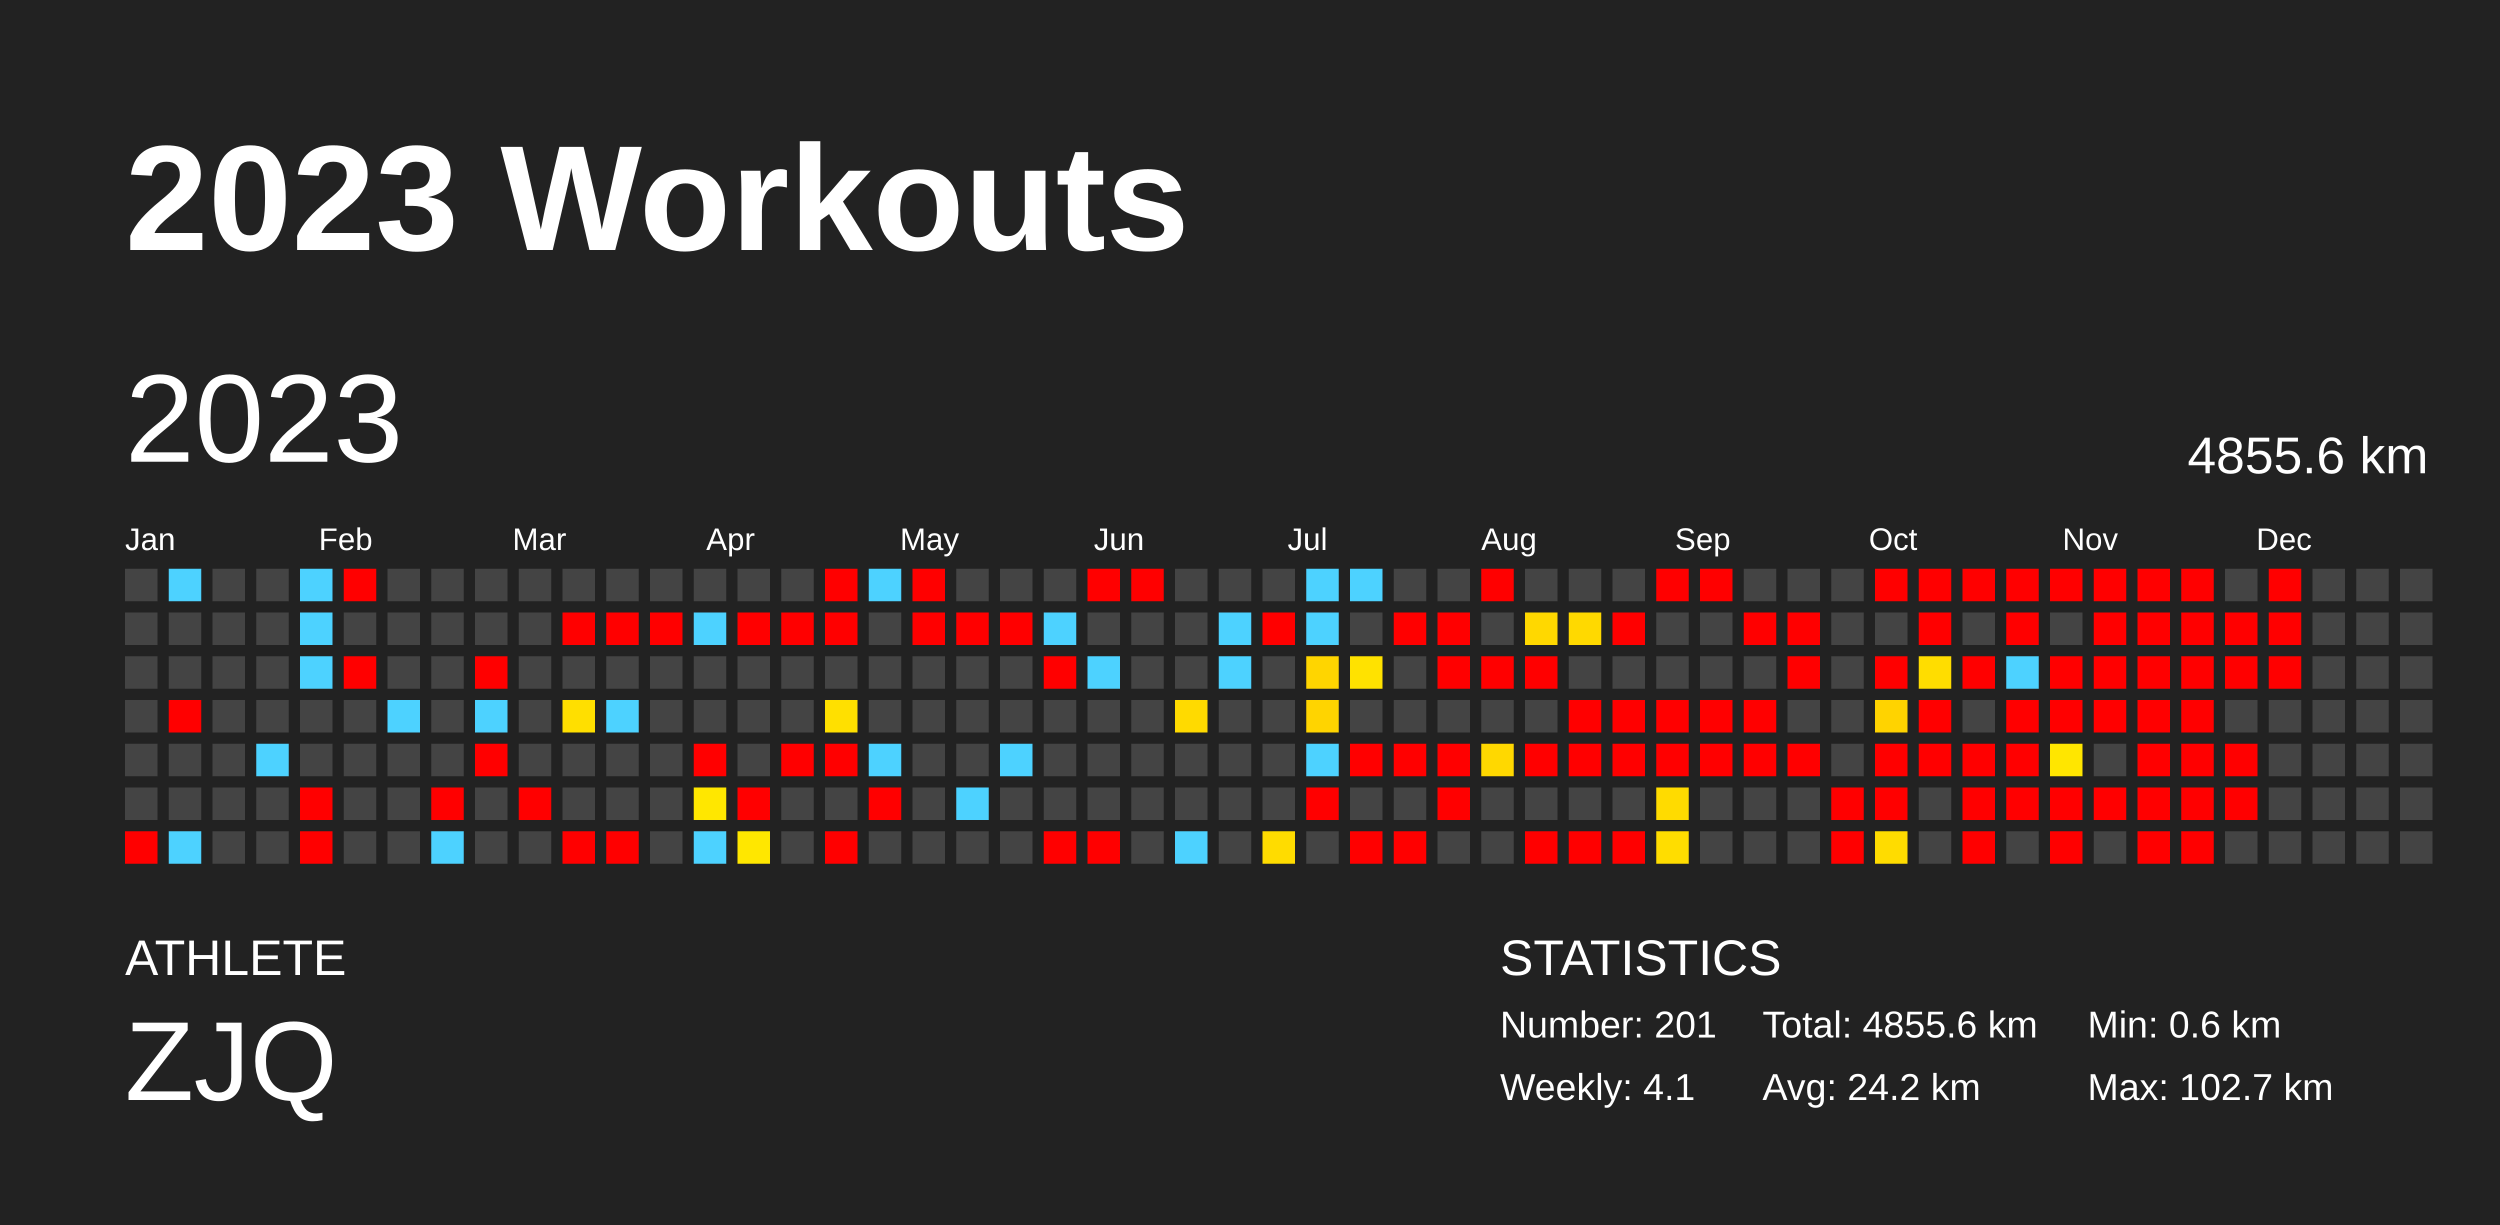
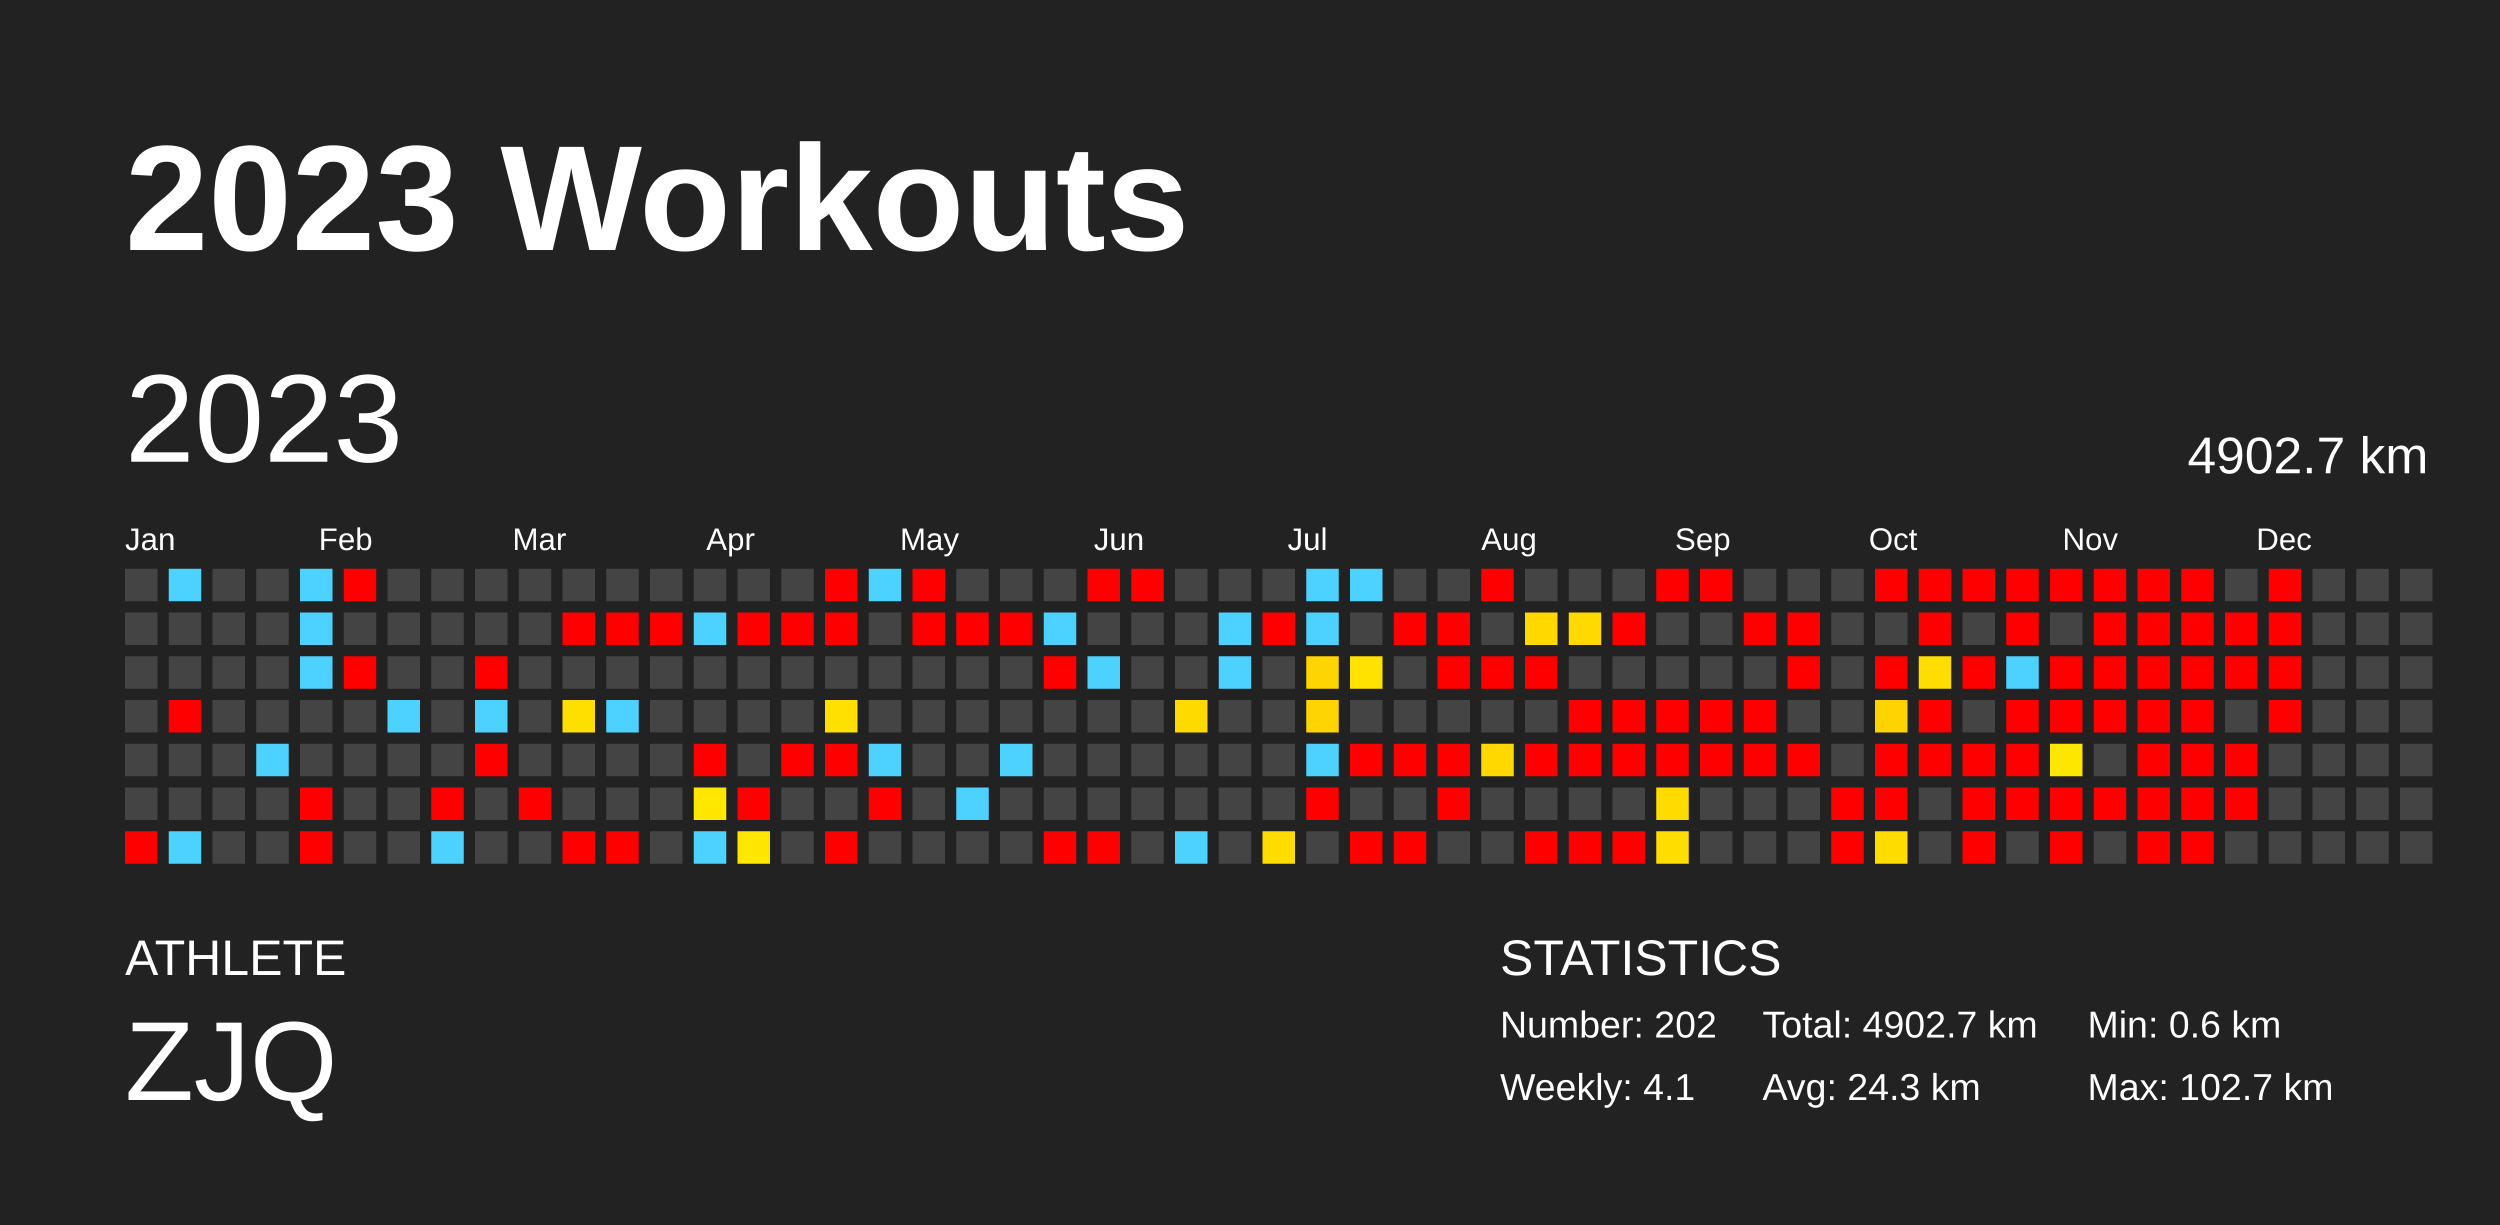
<svg xmlns="http://www.w3.org/2000/svg" baseProfile="full" height="98mm" version="1.1" viewBox="0,0,200,98" width="200mm">
  <defs />
  <rect fill="#222222" height="98" width="200" x="0" y="0" />
  <text fill="#FFFFFF" style="font-size:12px; font-family:Arial; font-weight:bold;" x="10" y="20">2023 Workouts</text>
  <text fill="#FFFFFF" style="font-size:4px; font-family:Arial" x="10" y="78">ATHLETE</text>
  <text fill="#FFFFFF" style="font-size:9px; font-family:Arial" x="10" y="88">ZJQ</text>
  <text fill="#FFFFFF" style="font-size:4px; font-family:Arial" x="120" y="78">STATISTICS</text>
-   <text fill="#FFFFFF" style="font-size:3px; font-family:Arial" x="120" y="83">Number: 201</text>
+   <text fill="#FFFFFF" style="font-size:3px; font-family:Arial" x="120" y="83">Number: 202</text>
  <text fill="#FFFFFF" style="font-size:3px; font-family:Arial" x="120" y="88">Weekly: 4.1</text>
-   <text fill="#FFFFFF" style="font-size:3px; font-family:Arial" x="141" y="83">Total: 4855.6 km</text>
-   <text fill="#FFFFFF" style="font-size:3px; font-family:Arial" x="141" y="88">Avg: 24.2 km</text>
+   <text fill="#FFFFFF" style="font-size:3px; font-family:Arial" x="141" y="83">Total: 4902.7 km</text>
+   <text fill="#FFFFFF" style="font-size:3px; font-family:Arial" x="141" y="88">Avg: 24.3 km</text>
  <text fill="#FFFFFF" style="font-size:3px; font-family:Arial" x="167" y="83">Min: 0.6 km</text>
  <text fill="#FFFFFF" style="font-size:3px; font-family:Arial" x="167" y="88">Max: 102.7 km</text>
  <text dominant-baseline="hanging" fill="#FFFFFF" style="font-size:10.0px; font-family:Arial;" x="10" y="30">2023</text>
-   <text dominant-baseline="hanging" fill="#FFFFFF" style="font-size:4.125px; font-family:Arial;" x="175" y="35">4855.6 km</text>
+   <text dominant-baseline="hanging" fill="#FFFFFF" style="font-size:4.125px; font-family:Arial;" x="175" y="35">4902.7 km</text>
  <text fill="#FFFFFF" style="font-size:2.5px; font-family:Arial" x="10.0" y="44">Jan</text>
  <text fill="#FFFFFF" style="font-size:2.5px; font-family:Arial" x="25.5" y="44">Feb</text>
  <text fill="#FFFFFF" style="font-size:2.5px; font-family:Arial" x="41.0" y="44">Mar</text>
  <text fill="#FFFFFF" style="font-size:2.5px; font-family:Arial" x="56.5" y="44">Apr</text>
  <text fill="#FFFFFF" style="font-size:2.5px; font-family:Arial" x="72.0" y="44">May</text>
  <text fill="#FFFFFF" style="font-size:2.5px; font-family:Arial" x="87.5" y="44">Jun</text>
  <text fill="#FFFFFF" style="font-size:2.5px; font-family:Arial" x="103.0" y="44">Jul</text>
  <text fill="#FFFFFF" style="font-size:2.5px; font-family:Arial" x="118.5" y="44">Aug</text>
  <text fill="#FFFFFF" style="font-size:2.5px; font-family:Arial" x="134.0" y="44">Sep</text>
  <text fill="#FFFFFF" style="font-size:2.5px; font-family:Arial" x="149.5" y="44">Oct</text>
  <text fill="#FFFFFF" style="font-size:2.5px; font-family:Arial" x="165.0" y="44">Nov</text>
  <text fill="#FFFFFF" style="font-size:2.5px; font-family:Arial" x="180.5" y="44">Dec</text>
  <rect fill="#444444" height="2.6" width="2.6" x="10.0" y="45.5" />
  <rect fill="#444444" height="2.6" width="2.6" x="10.0" y="49.0" />
  <rect fill="#444444" height="2.6" width="2.6" x="10.0" y="52.5" />
  <rect fill="#444444" height="2.6" width="2.6" x="10.0" y="56.0" />
  <rect fill="#444444" height="2.6" width="2.6" x="10.0" y="59.5" />
  <rect fill="#444444" height="2.6" width="2.6" x="10.0" y="63.0" />
  <rect fill="red" height="2.6" width="2.6" x="10.0" y="66.5" />
  <rect fill="#4dd2ff" height="2.6" width="2.6" x="13.5" y="45.5" />
  <rect fill="#444444" height="2.6" width="2.6" x="13.5" y="49.0" />
  <rect fill="#444444" height="2.6" width="2.6" x="13.5" y="52.5" />
  <rect fill="red" height="2.6" width="2.6" x="13.5" y="56.0" />
  <rect fill="#444444" height="2.6" width="2.6" x="13.5" y="59.5" />
  <rect fill="#444444" height="2.6" width="2.6" x="13.5" y="63.0" />
  <rect fill="#4dd2ff" height="2.6" width="2.6" x="13.5" y="66.5" />
  <rect fill="#444444" height="2.6" width="2.6" x="17.0" y="45.5" />
  <rect fill="#444444" height="2.6" width="2.6" x="17.0" y="49.0" />
  <rect fill="#444444" height="2.6" width="2.6" x="17.0" y="52.5" />
  <rect fill="#444444" height="2.6" width="2.6" x="17.0" y="56.0" />
  <rect fill="#444444" height="2.6" width="2.6" x="17.0" y="59.5" />
  <rect fill="#444444" height="2.6" width="2.6" x="17.0" y="63.0" />
  <rect fill="#444444" height="2.6" width="2.6" x="17.0" y="66.5" />
  <rect fill="#444444" height="2.6" width="2.6" x="20.5" y="45.5" />
  <rect fill="#444444" height="2.6" width="2.6" x="20.5" y="49.0" />
  <rect fill="#444444" height="2.6" width="2.6" x="20.5" y="52.5" />
  <rect fill="#444444" height="2.6" width="2.6" x="20.5" y="56.0" />
  <rect fill="#4dd2ff" height="2.6" width="2.6" x="20.5" y="59.5" />
  <rect fill="#444444" height="2.6" width="2.6" x="20.5" y="63.0" />
  <rect fill="#444444" height="2.6" width="2.6" x="20.5" y="66.5" />
  <rect fill="#4dd2ff" height="2.6" width="2.6" x="24.0" y="45.5" />
  <rect fill="#4dd2ff" height="2.6" width="2.6" x="24.0" y="49.0" />
  <rect fill="#4dd2ff" height="2.6" width="2.6" x="24.0" y="52.5" />
  <rect fill="#444444" height="2.6" width="2.6" x="24.0" y="56.0" />
  <rect fill="#444444" height="2.6" width="2.6" x="24.0" y="59.5" />
  <rect fill="red" height="2.6" width="2.6" x="24.0" y="63.0" />
  <rect fill="red" height="2.6" width="2.6" x="24.0" y="66.5" />
  <rect fill="red" height="2.6" width="2.6" x="27.5" y="45.5" />
  <rect fill="#444444" height="2.6" width="2.6" x="27.5" y="49.0" />
  <rect fill="red" height="2.6" width="2.6" x="27.5" y="52.5" />
  <rect fill="#444444" height="2.6" width="2.6" x="27.5" y="56.0" />
  <rect fill="#444444" height="2.6" width="2.6" x="27.5" y="59.5" />
  <rect fill="#444444" height="2.6" width="2.6" x="27.5" y="63.0" />
  <rect fill="#444444" height="2.6" width="2.6" x="27.5" y="66.5" />
  <rect fill="#444444" height="2.6" width="2.6" x="31.0" y="45.5" />
  <rect fill="#444444" height="2.6" width="2.6" x="31.0" y="49.0" />
  <rect fill="#444444" height="2.6" width="2.6" x="31.0" y="52.5" />
  <rect fill="#4dd2ff" height="2.6" width="2.6" x="31.0" y="56.0" />
  <rect fill="#444444" height="2.6" width="2.6" x="31.0" y="59.5" />
  <rect fill="#444444" height="2.6" width="2.6" x="31.0" y="63.0" />
  <rect fill="#444444" height="2.6" width="2.6" x="31.0" y="66.5" />
  <rect fill="#444444" height="2.6" width="2.6" x="34.5" y="45.5" />
  <rect fill="#444444" height="2.6" width="2.6" x="34.5" y="49.0" />
  <rect fill="#444444" height="2.6" width="2.6" x="34.5" y="52.5" />
  <rect fill="#444444" height="2.6" width="2.6" x="34.5" y="56.0" />
  <rect fill="#444444" height="2.6" width="2.6" x="34.5" y="59.5" />
  <rect fill="red" height="2.6" width="2.6" x="34.5" y="63.0" />
  <rect fill="#4dd2ff" height="2.6" width="2.6" x="34.5" y="66.5" />
  <rect fill="#444444" height="2.6" width="2.6" x="38.0" y="45.5" />
  <rect fill="#444444" height="2.6" width="2.6" x="38.0" y="49.0" />
  <rect fill="red" height="2.6" width="2.6" x="38.0" y="52.5" />
  <rect fill="#4dd2ff" height="2.6" width="2.6" x="38.0" y="56.0" />
  <rect fill="red" height="2.6" width="2.6" x="38.0" y="59.5" />
  <rect fill="#444444" height="2.6" width="2.6" x="38.0" y="63.0" />
  <rect fill="#444444" height="2.6" width="2.6" x="38.0" y="66.5" />
  <rect fill="#444444" height="2.6" width="2.6" x="41.5" y="45.5" />
  <rect fill="#444444" height="2.6" width="2.6" x="41.5" y="49.0" />
  <rect fill="#444444" height="2.6" width="2.6" x="41.5" y="52.5" />
  <rect fill="#444444" height="2.6" width="2.6" x="41.5" y="56.0" />
  <rect fill="#444444" height="2.6" width="2.6" x="41.5" y="59.5" />
  <rect fill="red" height="2.6" width="2.6" x="41.5" y="63.0" />
  <rect fill="#444444" height="2.6" width="2.6" x="41.5" y="66.5" />
  <rect fill="#444444" height="2.6" width="2.6" x="45.0" y="45.5" />
  <rect fill="red" height="2.6" width="2.6" x="45.0" y="49.0" />
  <rect fill="#444444" height="2.6" width="2.6" x="45.0" y="52.5" />
  <rect fill="#ffdf00" height="2.6" width="2.6" x="45.0" y="56.0" />
  <rect fill="#444444" height="2.6" width="2.6" x="45.0" y="59.5" />
  <rect fill="#444444" height="2.6" width="2.6" x="45.0" y="63.0" />
  <rect fill="red" height="2.6" width="2.6" x="45.0" y="66.5" />
  <rect fill="#444444" height="2.6" width="2.6" x="48.5" y="45.5" />
  <rect fill="red" height="2.6" width="2.6" x="48.5" y="49.0" />
  <rect fill="#444444" height="2.6" width="2.6" x="48.5" y="52.5" />
  <rect fill="#4dd2ff" height="2.6" width="2.6" x="48.5" y="56.0" />
  <rect fill="#444444" height="2.6" width="2.6" x="48.5" y="59.5" />
  <rect fill="#444444" height="2.6" width="2.6" x="48.5" y="63.0" />
  <rect fill="red" height="2.6" width="2.6" x="48.5" y="66.5" />
  <rect fill="#444444" height="2.6" width="2.6" x="52.0" y="45.5" />
  <rect fill="red" height="2.6" width="2.6" x="52.0" y="49.0" />
  <rect fill="#444444" height="2.6" width="2.6" x="52.0" y="52.5" />
  <rect fill="#444444" height="2.6" width="2.6" x="52.0" y="56.0" />
  <rect fill="#444444" height="2.6" width="2.6" x="52.0" y="59.5" />
  <rect fill="#444444" height="2.6" width="2.6" x="52.0" y="63.0" />
  <rect fill="#444444" height="2.6" width="2.6" x="52.0" y="66.5" />
  <rect fill="#444444" height="2.6" width="2.6" x="55.5" y="45.5" />
  <rect fill="#4dd2ff" height="2.6" width="2.6" x="55.5" y="49.0" />
  <rect fill="#444444" height="2.6" width="2.6" x="55.5" y="52.5" />
  <rect fill="#444444" height="2.6" width="2.6" x="55.5" y="56.0" />
  <rect fill="red" height="2.6" width="2.6" x="55.5" y="59.5" />
  <rect fill="#ffe700" height="2.6" width="2.6" x="55.5" y="63.0" />
  <rect fill="#4dd2ff" height="2.6" width="2.6" x="55.5" y="66.5" />
  <rect fill="#444444" height="2.6" width="2.6" x="59.0" y="45.5" />
  <rect fill="red" height="2.6" width="2.6" x="59.0" y="49.0" />
  <rect fill="#444444" height="2.6" width="2.6" x="59.0" y="52.5" />
  <rect fill="#444444" height="2.6" width="2.6" x="59.0" y="56.0" />
  <rect fill="#444444" height="2.6" width="2.6" x="59.0" y="59.5" />
  <rect fill="red" height="2.6" width="2.6" x="59.0" y="63.0" />
  <rect fill="#ffe700" height="2.6" width="2.6" x="59.0" y="66.5" />
  <rect fill="#444444" height="2.6" width="2.6" x="62.5" y="45.5" />
  <rect fill="red" height="2.6" width="2.6" x="62.5" y="49.0" />
  <rect fill="#444444" height="2.6" width="2.6" x="62.5" y="52.5" />
  <rect fill="#444444" height="2.6" width="2.6" x="62.5" y="56.0" />
  <rect fill="red" height="2.6" width="2.6" x="62.5" y="59.5" />
  <rect fill="#444444" height="2.6" width="2.6" x="62.5" y="63.0" />
  <rect fill="#444444" height="2.6" width="2.6" x="62.5" y="66.5" />
  <rect fill="red" height="2.6" width="2.6" x="66.0" y="45.5" />
  <rect fill="red" height="2.6" width="2.6" x="66.0" y="49.0" />
  <rect fill="#444444" height="2.6" width="2.6" x="66.0" y="52.5" />
  <rect fill="#ffe000" height="2.6" width="2.6" x="66.0" y="56.0" />
  <rect fill="red" height="2.6" width="2.6" x="66.0" y="59.5" />
  <rect fill="#444444" height="2.6" width="2.6" x="66.0" y="63.0" />
  <rect fill="red" height="2.6" width="2.6" x="66.0" y="66.5" />
  <rect fill="#4dd2ff" height="2.6" width="2.6" x="69.5" y="45.5" />
  <rect fill="#444444" height="2.6" width="2.6" x="69.5" y="49.0" />
  <rect fill="#444444" height="2.6" width="2.6" x="69.5" y="52.5" />
  <rect fill="#444444" height="2.6" width="2.6" x="69.5" y="56.0" />
  <rect fill="#4dd2ff" height="2.6" width="2.6" x="69.5" y="59.5" />
  <rect fill="red" height="2.6" width="2.6" x="69.5" y="63.0" />
  <rect fill="#444444" height="2.6" width="2.6" x="69.5" y="66.5" />
  <rect fill="red" height="2.6" width="2.6" x="73.0" y="45.5" />
  <rect fill="red" height="2.6" width="2.6" x="73.0" y="49.0" />
  <rect fill="#444444" height="2.6" width="2.6" x="73.0" y="52.5" />
  <rect fill="#444444" height="2.6" width="2.6" x="73.0" y="56.0" />
  <rect fill="#444444" height="2.6" width="2.6" x="73.0" y="59.5" />
  <rect fill="#444444" height="2.6" width="2.6" x="73.0" y="63.0" />
  <rect fill="#444444" height="2.6" width="2.6" x="73.0" y="66.5" />
  <rect fill="#444444" height="2.6" width="2.6" x="76.5" y="45.5" />
  <rect fill="red" height="2.6" width="2.6" x="76.5" y="49.0" />
  <rect fill="#444444" height="2.6" width="2.6" x="76.5" y="52.5" />
  <rect fill="#444444" height="2.6" width="2.6" x="76.5" y="56.0" />
  <rect fill="#444444" height="2.6" width="2.6" x="76.5" y="59.5" />
  <rect fill="#4dd2ff" height="2.6" width="2.6" x="76.5" y="63.0" />
  <rect fill="#444444" height="2.6" width="2.6" x="76.5" y="66.5" />
  <rect fill="#444444" height="2.6" width="2.6" x="80.0" y="45.5" />
  <rect fill="red" height="2.6" width="2.6" x="80.0" y="49.0" />
  <rect fill="#444444" height="2.6" width="2.6" x="80.0" y="52.5" />
  <rect fill="#444444" height="2.6" width="2.6" x="80.0" y="56.0" />
  <rect fill="#4dd2ff" height="2.6" width="2.6" x="80.0" y="59.5" />
  <rect fill="#444444" height="2.6" width="2.6" x="80.0" y="63.0" />
  <rect fill="#444444" height="2.6" width="2.6" x="80.0" y="66.5" />
  <rect fill="#444444" height="2.6" width="2.6" x="83.5" y="45.5" />
  <rect fill="#4dd2ff" height="2.6" width="2.6" x="83.5" y="49.0" />
  <rect fill="red" height="2.6" width="2.6" x="83.5" y="52.5" />
  <rect fill="#444444" height="2.6" width="2.6" x="83.5" y="56.0" />
  <rect fill="#444444" height="2.6" width="2.6" x="83.5" y="59.5" />
  <rect fill="#444444" height="2.6" width="2.6" x="83.5" y="63.0" />
  <rect fill="red" height="2.6" width="2.6" x="83.5" y="66.5" />
  <rect fill="red" height="2.6" width="2.6" x="87.0" y="45.5" />
  <rect fill="#444444" height="2.6" width="2.6" x="87.0" y="49.0" />
  <rect fill="#4dd2ff" height="2.6" width="2.6" x="87.0" y="52.5" />
  <rect fill="#444444" height="2.6" width="2.6" x="87.0" y="56.0" />
  <rect fill="#444444" height="2.6" width="2.6" x="87.0" y="59.5" />
  <rect fill="#444444" height="2.6" width="2.6" x="87.0" y="63.0" />
  <rect fill="red" height="2.6" width="2.6" x="87.0" y="66.5" />
  <rect fill="red" height="2.6" width="2.6" x="90.5" y="45.5" />
  <rect fill="#444444" height="2.6" width="2.6" x="90.5" y="49.0" />
  <rect fill="#444444" height="2.6" width="2.6" x="90.5" y="52.5" />
  <rect fill="#444444" height="2.6" width="2.6" x="90.5" y="56.0" />
  <rect fill="#444444" height="2.6" width="2.6" x="90.5" y="59.5" />
  <rect fill="#444444" height="2.6" width="2.6" x="90.5" y="63.0" />
  <rect fill="#444444" height="2.6" width="2.6" x="90.5" y="66.5" />
  <rect fill="#444444" height="2.6" width="2.6" x="94.0" y="45.5" />
  <rect fill="#444444" height="2.6" width="2.6" x="94.0" y="49.0" />
  <rect fill="#444444" height="2.6" width="2.6" x="94.0" y="52.5" />
  <rect fill="#ffda00" height="2.6" width="2.6" x="94.0" y="56.0" />
  <rect fill="#444444" height="2.6" width="2.6" x="94.0" y="59.5" />
  <rect fill="#444444" height="2.6" width="2.6" x="94.0" y="63.0" />
  <rect fill="#4dd2ff" height="2.6" width="2.6" x="94.0" y="66.5" />
  <rect fill="#444444" height="2.6" width="2.6" x="97.5" y="45.5" />
  <rect fill="#4dd2ff" height="2.6" width="2.6" x="97.5" y="49.0" />
  <rect fill="#4dd2ff" height="2.6" width="2.6" x="97.5" y="52.5" />
  <rect fill="#444444" height="2.6" width="2.6" x="97.5" y="56.0" />
  <rect fill="#444444" height="2.6" width="2.6" x="97.5" y="59.5" />
  <rect fill="#444444" height="2.6" width="2.6" x="97.5" y="63.0" />
  <rect fill="#444444" height="2.6" width="2.6" x="97.5" y="66.5" />
  <rect fill="#444444" height="2.6" width="2.6" x="101.0" y="45.5" />
  <rect fill="red" height="2.6" width="2.6" x="101.0" y="49.0" />
  <rect fill="#444444" height="2.6" width="2.6" x="101.0" y="52.5" />
  <rect fill="#444444" height="2.6" width="2.6" x="101.0" y="56.0" />
  <rect fill="#444444" height="2.6" width="2.6" x="101.0" y="59.5" />
  <rect fill="#444444" height="2.6" width="2.6" x="101.0" y="63.0" />
  <rect fill="#ffdc00" height="2.6" width="2.6" x="101.0" y="66.5" />
  <rect fill="#4dd2ff" height="2.6" width="2.6" x="104.5" y="45.5" />
  <rect fill="#4dd2ff" height="2.6" width="2.6" x="104.5" y="49.0" />
  <rect fill="#ffd500" height="2.6" width="2.6" x="104.5" y="52.5" />
  <rect fill="#ffd400" height="2.6" width="2.6" x="104.5" y="56.0" />
  <rect fill="#4dd2ff" height="2.6" width="2.6" x="104.5" y="59.5" />
  <rect fill="red" height="2.6" width="2.6" x="104.5" y="63.0" />
  <rect fill="#444444" height="2.6" width="2.6" x="104.5" y="66.5" />
  <rect fill="#4dd2ff" height="2.6" width="2.6" x="108.0" y="45.5" />
  <rect fill="#444444" height="2.6" width="2.6" x="108.0" y="49.0" />
  <rect fill="#ffe200" height="2.6" width="2.6" x="108.0" y="52.5" />
  <rect fill="#444444" height="2.6" width="2.6" x="108.0" y="56.0" />
  <rect fill="red" height="2.6" width="2.6" x="108.0" y="59.5" />
  <rect fill="#444444" height="2.6" width="2.6" x="108.0" y="63.0" />
  <rect fill="red" height="2.6" width="2.6" x="108.0" y="66.5" />
  <rect fill="#444444" height="2.6" width="2.6" x="111.5" y="45.5" />
  <rect fill="red" height="2.6" width="2.6" x="111.5" y="49.0" />
  <rect fill="#444444" height="2.6" width="2.6" x="111.5" y="52.5" />
  <rect fill="#444444" height="2.6" width="2.6" x="111.5" y="56.0" />
  <rect fill="red" height="2.6" width="2.6" x="111.5" y="59.5" />
  <rect fill="#444444" height="2.6" width="2.6" x="111.5" y="63.0" />
  <rect fill="red" height="2.6" width="2.6" x="111.5" y="66.5" />
  <rect fill="#444444" height="2.6" width="2.6" x="115.0" y="45.5" />
  <rect fill="red" height="2.6" width="2.6" x="115.0" y="49.0" />
  <rect fill="red" height="2.6" width="2.6" x="115.0" y="52.5" />
  <rect fill="#444444" height="2.6" width="2.6" x="115.0" y="56.0" />
  <rect fill="red" height="2.6" width="2.6" x="115.0" y="59.5" />
  <rect fill="red" height="2.6" width="2.6" x="115.0" y="63.0" />
  <rect fill="#444444" height="2.6" width="2.6" x="115.0" y="66.5" />
  <rect fill="red" height="2.6" width="2.6" x="118.5" y="45.5" />
  <rect fill="#444444" height="2.6" width="2.6" x="118.5" y="49.0" />
  <rect fill="red" height="2.6" width="2.6" x="118.5" y="52.5" />
  <rect fill="#444444" height="2.6" width="2.6" x="118.5" y="56.0" />
  <rect fill="#ffd800" height="2.6" width="2.6" x="118.5" y="59.5" />
  <rect fill="#444444" height="2.6" width="2.6" x="118.5" y="63.0" />
  <rect fill="#444444" height="2.6" width="2.6" x="118.5" y="66.5" />
  <rect fill="#444444" height="2.6" width="2.6" x="122.0" y="45.5" />
  <rect fill="#ffd800" height="2.6" width="2.6" x="122.0" y="49.0" />
  <rect fill="red" height="2.6" width="2.6" x="122.0" y="52.5" />
  <rect fill="#444444" height="2.6" width="2.6" x="122.0" y="56.0" />
  <rect fill="red" height="2.6" width="2.6" x="122.0" y="59.5" />
  <rect fill="#444444" height="2.6" width="2.6" x="122.0" y="63.0" />
  <rect fill="red" height="2.6" width="2.6" x="122.0" y="66.5" />
  <rect fill="#444444" height="2.6" width="2.6" x="125.5" y="45.5" />
  <rect fill="#ffd900" height="2.6" width="2.6" x="125.5" y="49.0" />
  <rect fill="#444444" height="2.6" width="2.6" x="125.5" y="52.5" />
  <rect fill="red" height="2.6" width="2.6" x="125.5" y="56.0" />
  <rect fill="red" height="2.6" width="2.6" x="125.5" y="59.5" />
  <rect fill="#444444" height="2.6" width="2.6" x="125.5" y="63.0" />
  <rect fill="red" height="2.6" width="2.6" x="125.5" y="66.5" />
  <rect fill="#444444" height="2.6" width="2.6" x="129.0" y="45.5" />
  <rect fill="red" height="2.6" width="2.6" x="129.0" y="49.0" />
  <rect fill="#444444" height="2.6" width="2.6" x="129.0" y="52.5" />
  <rect fill="red" height="2.6" width="2.6" x="129.0" y="56.0" />
  <rect fill="red" height="2.6" width="2.6" x="129.0" y="59.5" />
  <rect fill="#444444" height="2.6" width="2.6" x="129.0" y="63.0" />
  <rect fill="red" height="2.6" width="2.6" x="129.0" y="66.5" />
  <rect fill="red" height="2.6" width="2.6" x="132.5" y="45.5" />
  <rect fill="#444444" height="2.6" width="2.6" x="132.5" y="49.0" />
  <rect fill="#444444" height="2.6" width="2.6" x="132.5" y="52.5" />
  <rect fill="red" height="2.6" width="2.6" x="132.5" y="56.0" />
  <rect fill="red" height="2.6" width="2.6" x="132.5" y="59.5" />
  <rect fill="#ffdb00" height="2.6" width="2.6" x="132.5" y="63.0" />
  <rect fill="#ffdd00" height="2.6" width="2.6" x="132.5" y="66.5" />
  <rect fill="red" height="2.6" width="2.6" x="136.0" y="45.5" />
  <rect fill="#444444" height="2.6" width="2.6" x="136.0" y="49.0" />
  <rect fill="#444444" height="2.6" width="2.6" x="136.0" y="52.5" />
  <rect fill="red" height="2.6" width="2.6" x="136.0" y="56.0" />
  <rect fill="red" height="2.6" width="2.6" x="136.0" y="59.5" />
  <rect fill="#444444" height="2.6" width="2.6" x="136.0" y="63.0" />
  <rect fill="#444444" height="2.6" width="2.6" x="136.0" y="66.5" />
  <rect fill="#444444" height="2.6" width="2.6" x="139.5" y="45.5" />
  <rect fill="red" height="2.6" width="2.6" x="139.5" y="49.0" />
  <rect fill="#444444" height="2.6" width="2.6" x="139.5" y="52.5" />
  <rect fill="red" height="2.6" width="2.6" x="139.5" y="56.0" />
  <rect fill="red" height="2.6" width="2.6" x="139.5" y="59.5" />
  <rect fill="#444444" height="2.6" width="2.6" x="139.5" y="63.0" />
  <rect fill="#444444" height="2.6" width="2.6" x="139.5" y="66.5" />
  <rect fill="#444444" height="2.6" width="2.6" x="143.0" y="45.5" />
  <rect fill="red" height="2.6" width="2.6" x="143.0" y="49.0" />
  <rect fill="red" height="2.6" width="2.6" x="143.0" y="52.5" />
  <rect fill="#444444" height="2.6" width="2.6" x="143.0" y="56.0" />
  <rect fill="red" height="2.6" width="2.6" x="143.0" y="59.5" />
  <rect fill="#444444" height="2.6" width="2.6" x="143.0" y="63.0" />
  <rect fill="#444444" height="2.6" width="2.6" x="143.0" y="66.5" />
  <rect fill="#444444" height="2.6" width="2.6" x="146.5" y="45.5" />
  <rect fill="#444444" height="2.6" width="2.6" x="146.5" y="49.0" />
  <rect fill="#444444" height="2.6" width="2.6" x="146.5" y="52.5" />
  <rect fill="#444444" height="2.6" width="2.6" x="146.5" y="56.0" />
  <rect fill="#444444" height="2.6" width="2.6" x="146.5" y="59.5" />
  <rect fill="red" height="2.6" width="2.6" x="146.5" y="63.0" />
  <rect fill="red" height="2.6" width="2.6" x="146.5" y="66.5" />
  <rect fill="red" height="2.6" width="2.6" x="150.0" y="45.5" />
  <rect fill="#444444" height="2.6" width="2.6" x="150.0" y="49.0" />
  <rect fill="red" height="2.6" width="2.6" x="150.0" y="52.5" />
  <rect fill="#ffd300" height="2.6" width="2.6" x="150.0" y="56.0" />
  <rect fill="red" height="2.6" width="2.6" x="150.0" y="59.5" />
  <rect fill="red" height="2.6" width="2.6" x="150.0" y="63.0" />
  <rect fill="#ffdc00" height="2.6" width="2.6" x="150.0" y="66.5" />
  <rect fill="red" height="2.6" width="2.6" x="153.5" y="45.5" />
  <rect fill="red" height="2.6" width="2.6" x="153.5" y="49.0" />
  <rect fill="#ffdd00" height="2.6" width="2.6" x="153.5" y="52.5" />
  <rect fill="red" height="2.6" width="2.6" x="153.5" y="56.0" />
  <rect fill="red" height="2.6" width="2.6" x="153.5" y="59.5" />
  <rect fill="#444444" height="2.6" width="2.6" x="153.5" y="63.0" />
  <rect fill="#444444" height="2.6" width="2.6" x="153.5" y="66.5" />
  <rect fill="red" height="2.6" width="2.6" x="157.0" y="45.5" />
  <rect fill="#444444" height="2.6" width="2.6" x="157.0" y="49.0" />
  <rect fill="red" height="2.6" width="2.6" x="157.0" y="52.5" />
  <rect fill="#444444" height="2.6" width="2.6" x="157.0" y="56.0" />
  <rect fill="red" height="2.6" width="2.6" x="157.0" y="59.5" />
  <rect fill="red" height="2.6" width="2.6" x="157.0" y="63.0" />
  <rect fill="red" height="2.6" width="2.6" x="157.0" y="66.5" />
  <rect fill="red" height="2.6" width="2.6" x="160.5" y="45.5" />
  <rect fill="red" height="2.6" width="2.6" x="160.5" y="49.0" />
  <rect fill="#4dd2ff" height="2.6" width="2.6" x="160.5" y="52.5" />
  <rect fill="red" height="2.6" width="2.6" x="160.5" y="56.0" />
  <rect fill="red" height="2.6" width="2.6" x="160.5" y="59.5" />
  <rect fill="red" height="2.6" width="2.6" x="160.5" y="63.0" />
  <rect fill="#444444" height="2.6" width="2.6" x="160.5" y="66.5" />
  <rect fill="red" height="2.6" width="2.6" x="164.0" y="45.5" />
  <rect fill="#444444" height="2.6" width="2.6" x="164.0" y="49.0" />
  <rect fill="red" height="2.6" width="2.6" x="164.0" y="52.5" />
  <rect fill="red" height="2.6" width="2.6" x="164.0" y="56.0" />
  <rect fill="#ffe600" height="2.6" width="2.6" x="164.0" y="59.5" />
  <rect fill="red" height="2.6" width="2.6" x="164.0" y="63.0" />
  <rect fill="red" height="2.6" width="2.6" x="164.0" y="66.5" />
  <rect fill="red" height="2.6" width="2.6" x="167.5" y="45.5" />
  <rect fill="red" height="2.6" width="2.6" x="167.5" y="49.0" />
  <rect fill="red" height="2.6" width="2.6" x="167.5" y="52.5" />
  <rect fill="red" height="2.6" width="2.6" x="167.5" y="56.0" />
  <rect fill="#444444" height="2.6" width="2.6" x="167.5" y="59.5" />
  <rect fill="red" height="2.6" width="2.6" x="167.5" y="63.0" />
  <rect fill="#444444" height="2.6" width="2.6" x="167.5" y="66.5" />
  <rect fill="red" height="2.6" width="2.6" x="171.0" y="45.5" />
  <rect fill="red" height="2.6" width="2.6" x="171.0" y="49.0" />
  <rect fill="red" height="2.6" width="2.6" x="171.0" y="52.5" />
  <rect fill="red" height="2.6" width="2.6" x="171.0" y="56.0" />
  <rect fill="red" height="2.6" width="2.6" x="171.0" y="59.5" />
  <rect fill="red" height="2.6" width="2.6" x="171.0" y="63.0" />
  <rect fill="red" height="2.6" width="2.6" x="171.0" y="66.5" />
  <rect fill="red" height="2.6" width="2.6" x="174.5" y="45.5" />
  <rect fill="red" height="2.6" width="2.6" x="174.5" y="49.0" />
  <rect fill="red" height="2.6" width="2.6" x="174.5" y="52.5" />
  <rect fill="red" height="2.6" width="2.6" x="174.5" y="56.0" />
  <rect fill="red" height="2.6" width="2.6" x="174.5" y="59.5" />
  <rect fill="red" height="2.6" width="2.6" x="174.5" y="63.0" />
  <rect fill="red" height="2.6" width="2.6" x="174.5" y="66.5" />
  <rect fill="#444444" height="2.6" width="2.6" x="178.0" y="45.5" />
  <rect fill="red" height="2.6" width="2.6" x="178.0" y="49.0" />
  <rect fill="red" height="2.6" width="2.6" x="178.0" y="52.5" />
  <rect fill="#444444" height="2.6" width="2.6" x="178.0" y="56.0" />
  <rect fill="red" height="2.6" width="2.6" x="178.0" y="59.5" />
  <rect fill="red" height="2.6" width="2.6" x="178.0" y="63.0" />
  <rect fill="#444444" height="2.6" width="2.6" x="178.0" y="66.5" />
  <rect fill="red" height="2.6" width="2.6" x="181.5" y="45.5" />
  <rect fill="red" height="2.6" width="2.6" x="181.5" y="49.0" />
  <rect fill="red" height="2.6" width="2.6" x="181.5" y="52.5" />
-   <rect fill="#444444" height="2.6" width="2.6" x="181.5" y="56.0" />
+   <rect fill="red" height="2.6" width="2.6" x="181.5" y="56.0" />
  <rect fill="#444444" height="2.6" width="2.6" x="181.5" y="59.5" />
  <rect fill="#444444" height="2.6" width="2.6" x="181.5" y="63.0" />
  <rect fill="#444444" height="2.6" width="2.6" x="181.5" y="66.5" />
  <rect fill="#444444" height="2.6" width="2.6" x="185.0" y="45.5" />
  <rect fill="#444444" height="2.6" width="2.6" x="185.0" y="49.0" />
  <rect fill="#444444" height="2.6" width="2.6" x="185.0" y="52.5" />
  <rect fill="#444444" height="2.6" width="2.6" x="185.0" y="56.0" />
  <rect fill="#444444" height="2.6" width="2.6" x="185.0" y="59.5" />
  <rect fill="#444444" height="2.6" width="2.6" x="185.0" y="63.0" />
  <rect fill="#444444" height="2.6" width="2.6" x="185.0" y="66.5" />
  <rect fill="#444444" height="2.6" width="2.6" x="188.5" y="45.5" />
  <rect fill="#444444" height="2.6" width="2.6" x="188.5" y="49.0" />
  <rect fill="#444444" height="2.6" width="2.6" x="188.5" y="52.5" />
  <rect fill="#444444" height="2.6" width="2.6" x="188.5" y="56.0" />
  <rect fill="#444444" height="2.6" width="2.6" x="188.5" y="59.5" />
  <rect fill="#444444" height="2.6" width="2.6" x="188.5" y="63.0" />
  <rect fill="#444444" height="2.6" width="2.6" x="188.5" y="66.5" />
  <rect fill="#444444" height="2.6" width="2.6" x="192.0" y="45.5" />
  <rect fill="#444444" height="2.6" width="2.6" x="192.0" y="49.0" />
  <rect fill="#444444" height="2.6" width="2.6" x="192.0" y="52.5" />
  <rect fill="#444444" height="2.6" width="2.6" x="192.0" y="56.0" />
  <rect fill="#444444" height="2.6" width="2.6" x="192.0" y="59.5" />
  <rect fill="#444444" height="2.6" width="2.6" x="192.0" y="63.0" />
  <rect fill="#444444" height="2.6" width="2.6" x="192.0" y="66.5" />
</svg>
